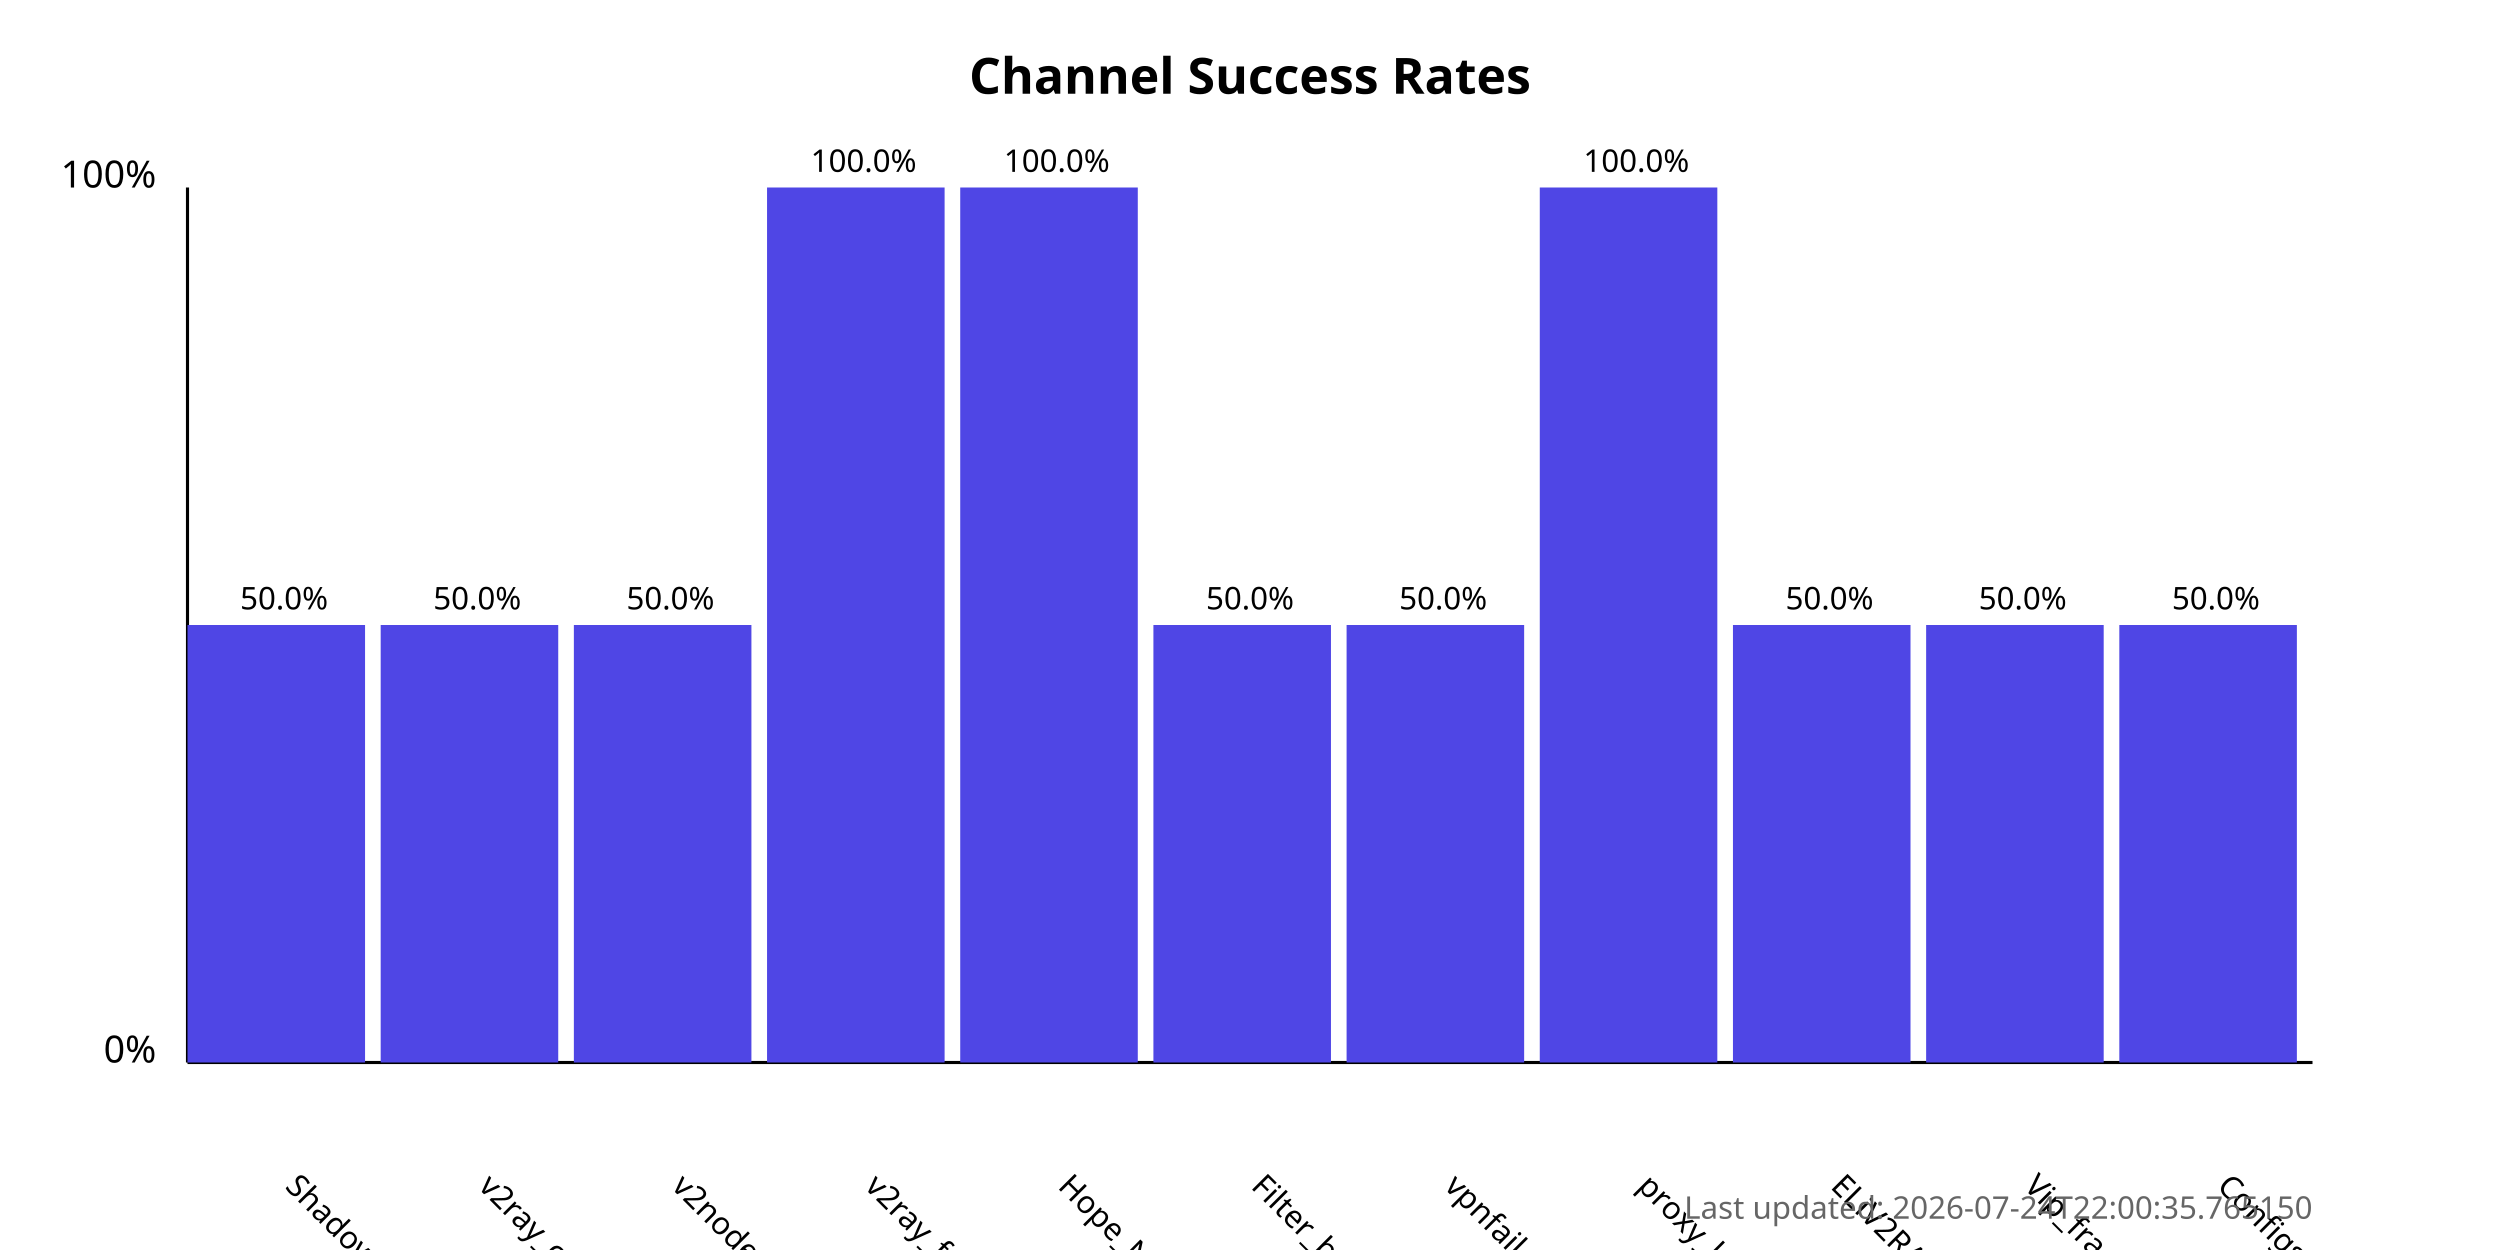
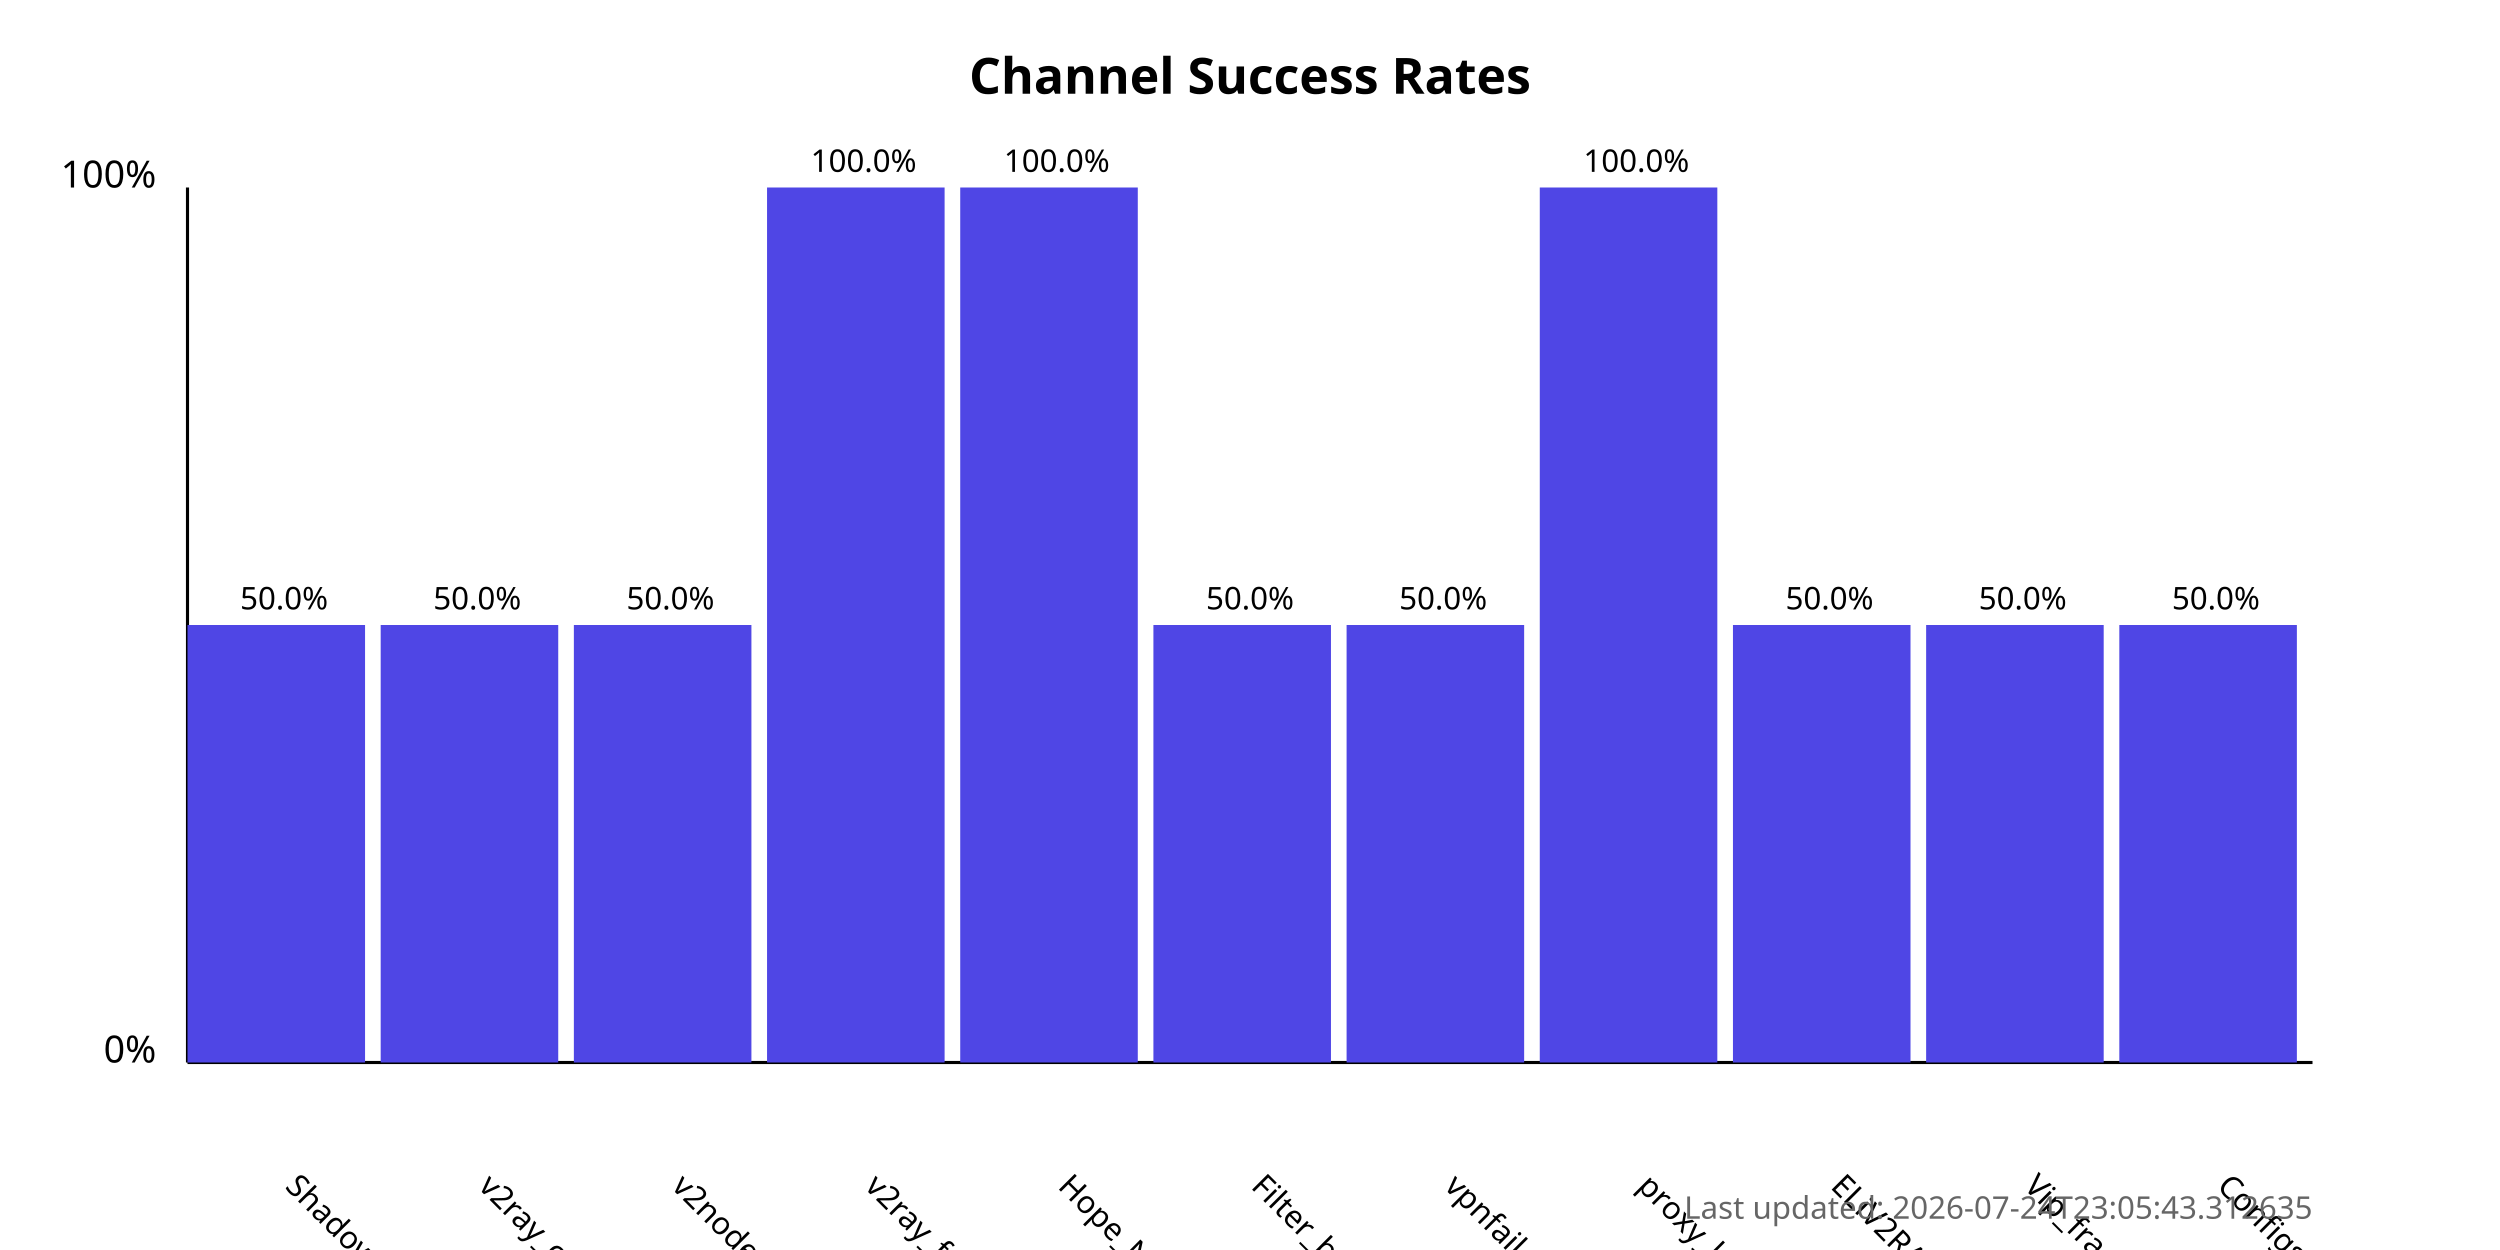
<svg xmlns="http://www.w3.org/2000/svg" width="800" height="400">
  <style>
            .chart-title { font: bold 16px sans-serif; }
            .axis-label { font: 12px sans-serif; }
            .tick-label { font: 10px sans-serif; }
            .bar { fill: #4f46e5; }
            .bar:hover { fill: #6366f1; }
            .timestamp { font: 10px sans-serif; fill: #666; }
        </style>
  <text x="400.0" y="30" text-anchor="middle" class="chart-title">
            Channel Success Rates
        </text>
  <line x1="60" y1="340" x2="60" y2="60" stroke="black" stroke-width="1" />
  <line x1="60" y1="340" x2="740" y2="340" stroke="black" stroke-width="1" />
  <text x="50" y="340" text-anchor="end" class="axis-label">0%</text>
  <text x="50" y="60" text-anchor="end" class="axis-label">100%</text>
  <g>
    <rect x="60" y="200.0" width="56.818" height="140.0" class="bar" />
    <text x="90.909" y="380" transform="rotate(45, 90.90909, 380)" text-anchor="start" class="tick-label">
                ShadowProxy66
            </text>
    <text x="90.909" y="195.0" text-anchor="middle" class="tick-label">
                50.0%
            </text>
  </g>
  <g>
    <rect x="121.818" y="200.0" width="56.818" height="140.0" class="bar" />
    <text x="152.727" y="380" transform="rotate(45, 152.7273, 380)" text-anchor="start" class="tick-label">
                v2ray_configs_pool
            </text>
    <text x="152.727" y="195.0" text-anchor="middle" class="tick-label">
                50.0%
            </text>
  </g>
  <g>
    <rect x="183.636" y="200.0" width="56.818" height="140.0" class="bar" />
    <text x="214.545" y="380" transform="rotate(45, 214.5455, 380)" text-anchor="start" class="tick-label">
                v2nodes
            </text>
    <text x="214.545" y="195.0" text-anchor="middle" class="tick-label">
                50.0%
            </text>
  </g>
  <g>
    <rect x="245.455" y="60.0" width="56.818" height="280.0" class="bar" />
    <text x="276.364" y="380" transform="rotate(45, 276.3636, 380)" text-anchor="start" class="tick-label">
                v2ray_free_conf
            </text>
    <text x="276.364" y="55.0" text-anchor="middle" class="tick-label">
                100.0%
            </text>
  </g>
  <g>
    <rect x="307.273" y="60.0" width="56.818" height="280.0" class="bar" />
    <text x="338.182" y="380" transform="rotate(45, 338.1818, 380)" text-anchor="start" class="tick-label">
                Hope_Net
            </text>
    <text x="338.182" y="55.0" text-anchor="middle" class="tick-label">
                100.0%
            </text>
  </g>
  <g>
    <rect x="369.091" y="200.0" width="56.818" height="140.0" class="bar" />
    <text x="400.0" y="380" transform="rotate(45, 400.0, 380)" text-anchor="start" class="tick-label">
                Filter_breaker
            </text>
    <text x="400.0" y="195.0" text-anchor="middle" class="tick-label">
                50.0%
            </text>
  </g>
  <g>
    <rect x="430.909" y="200.0" width="56.818" height="140.0" class="bar" />
    <text x="461.818" y="380" transform="rotate(45, 461.8182, 380)" text-anchor="start" class="tick-label">
                vpnfail_vless
            </text>
    <text x="461.818" y="195.0" text-anchor="middle" class="tick-label">
                50.0%
            </text>
  </g>
  <g>
    <rect x="492.727" y="60.0" width="56.818" height="280.0" class="bar" />
    <text x="523.636" y="380" transform="rotate(45, 523.6364, 380)" text-anchor="start" class="tick-label">
                proxy_kafee
            </text>
    <text x="523.636" y="55.0" text-anchor="middle" class="tick-label">
                100.0%
            </text>
  </g>
  <g>
    <rect x="554.545" y="200.0" width="56.818" height="140.0" class="bar" />
    <text x="585.455" y="380" transform="rotate(45, 585.4545, 380)" text-anchor="start" class="tick-label">
                ELiV2RAY
            </text>
    <text x="585.455" y="195.0" text-anchor="middle" class="tick-label">
                50.0%
            </text>
  </g>
  <g>
    <rect x="616.364" y="200.0" width="56.818" height="140.0" class="bar" />
    <text x="647.273" y="380" transform="rotate(45, 647.2727, 380)" text-anchor="start" class="tick-label">
                Vip_fragment_v2ray
            </text>
    <text x="647.273" y="195.0" text-anchor="middle" class="tick-label">
                50.0%
            </text>
  </g>
  <g>
    <rect x="678.182" y="200.0" width="56.818" height="140.0" class="bar" />
    <text x="709.091" y="380" transform="rotate(45, 709.0909, 380)" text-anchor="start" class="tick-label">
                ConfigsHubPlus
            </text>
    <text x="709.091" y="195.0" text-anchor="middle" class="tick-label">
                50.0%
            </text>
  </g>
  <text x="740" y="390" text-anchor="end" class="timestamp">
-             Last updated: 2026-07-24T22:00:35.765150
+             Last updated: 2026-07-24T23:05:43.312635
        </text>
</svg>
